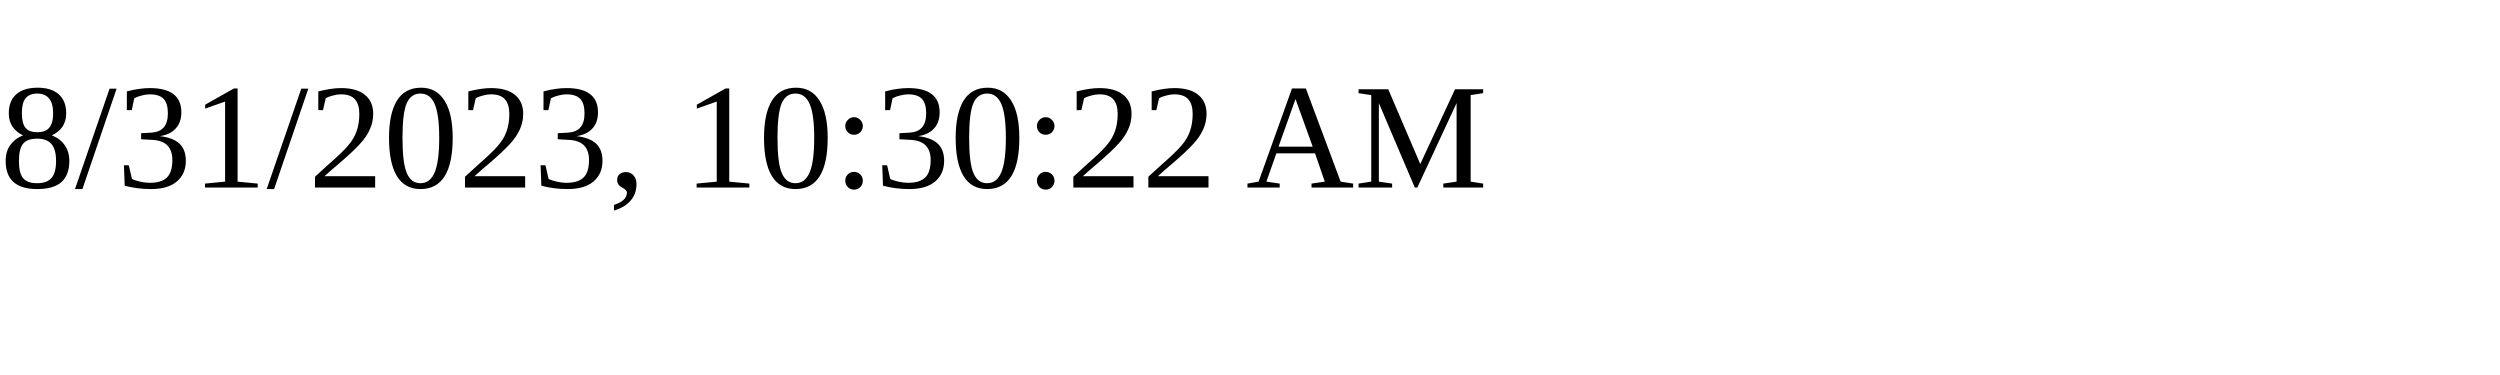
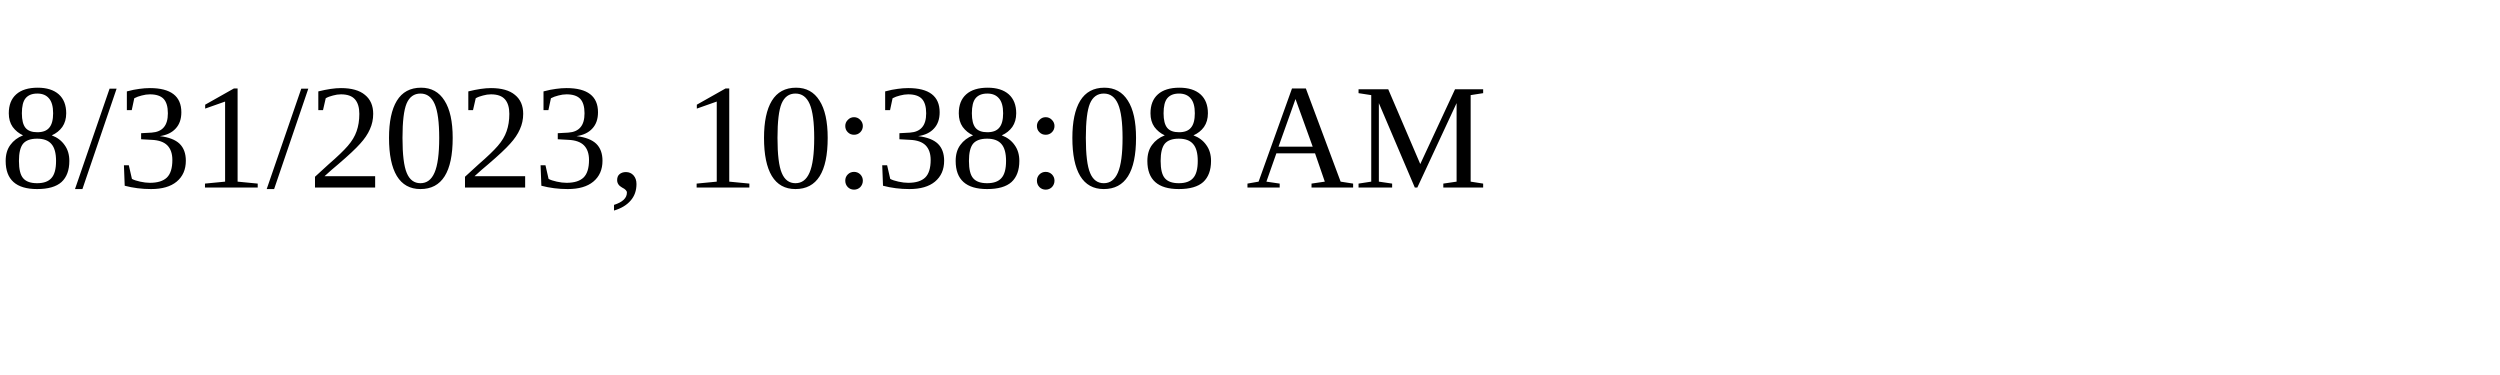
<svg xmlns="http://www.w3.org/2000/svg" height="30" width="200">
-   <text x="0" y="15">8/31/2023, 10:30:22 AM</text>
+   <text x="0" y="15">8/31/2023, 10:38:08 AM</text>
</svg>
